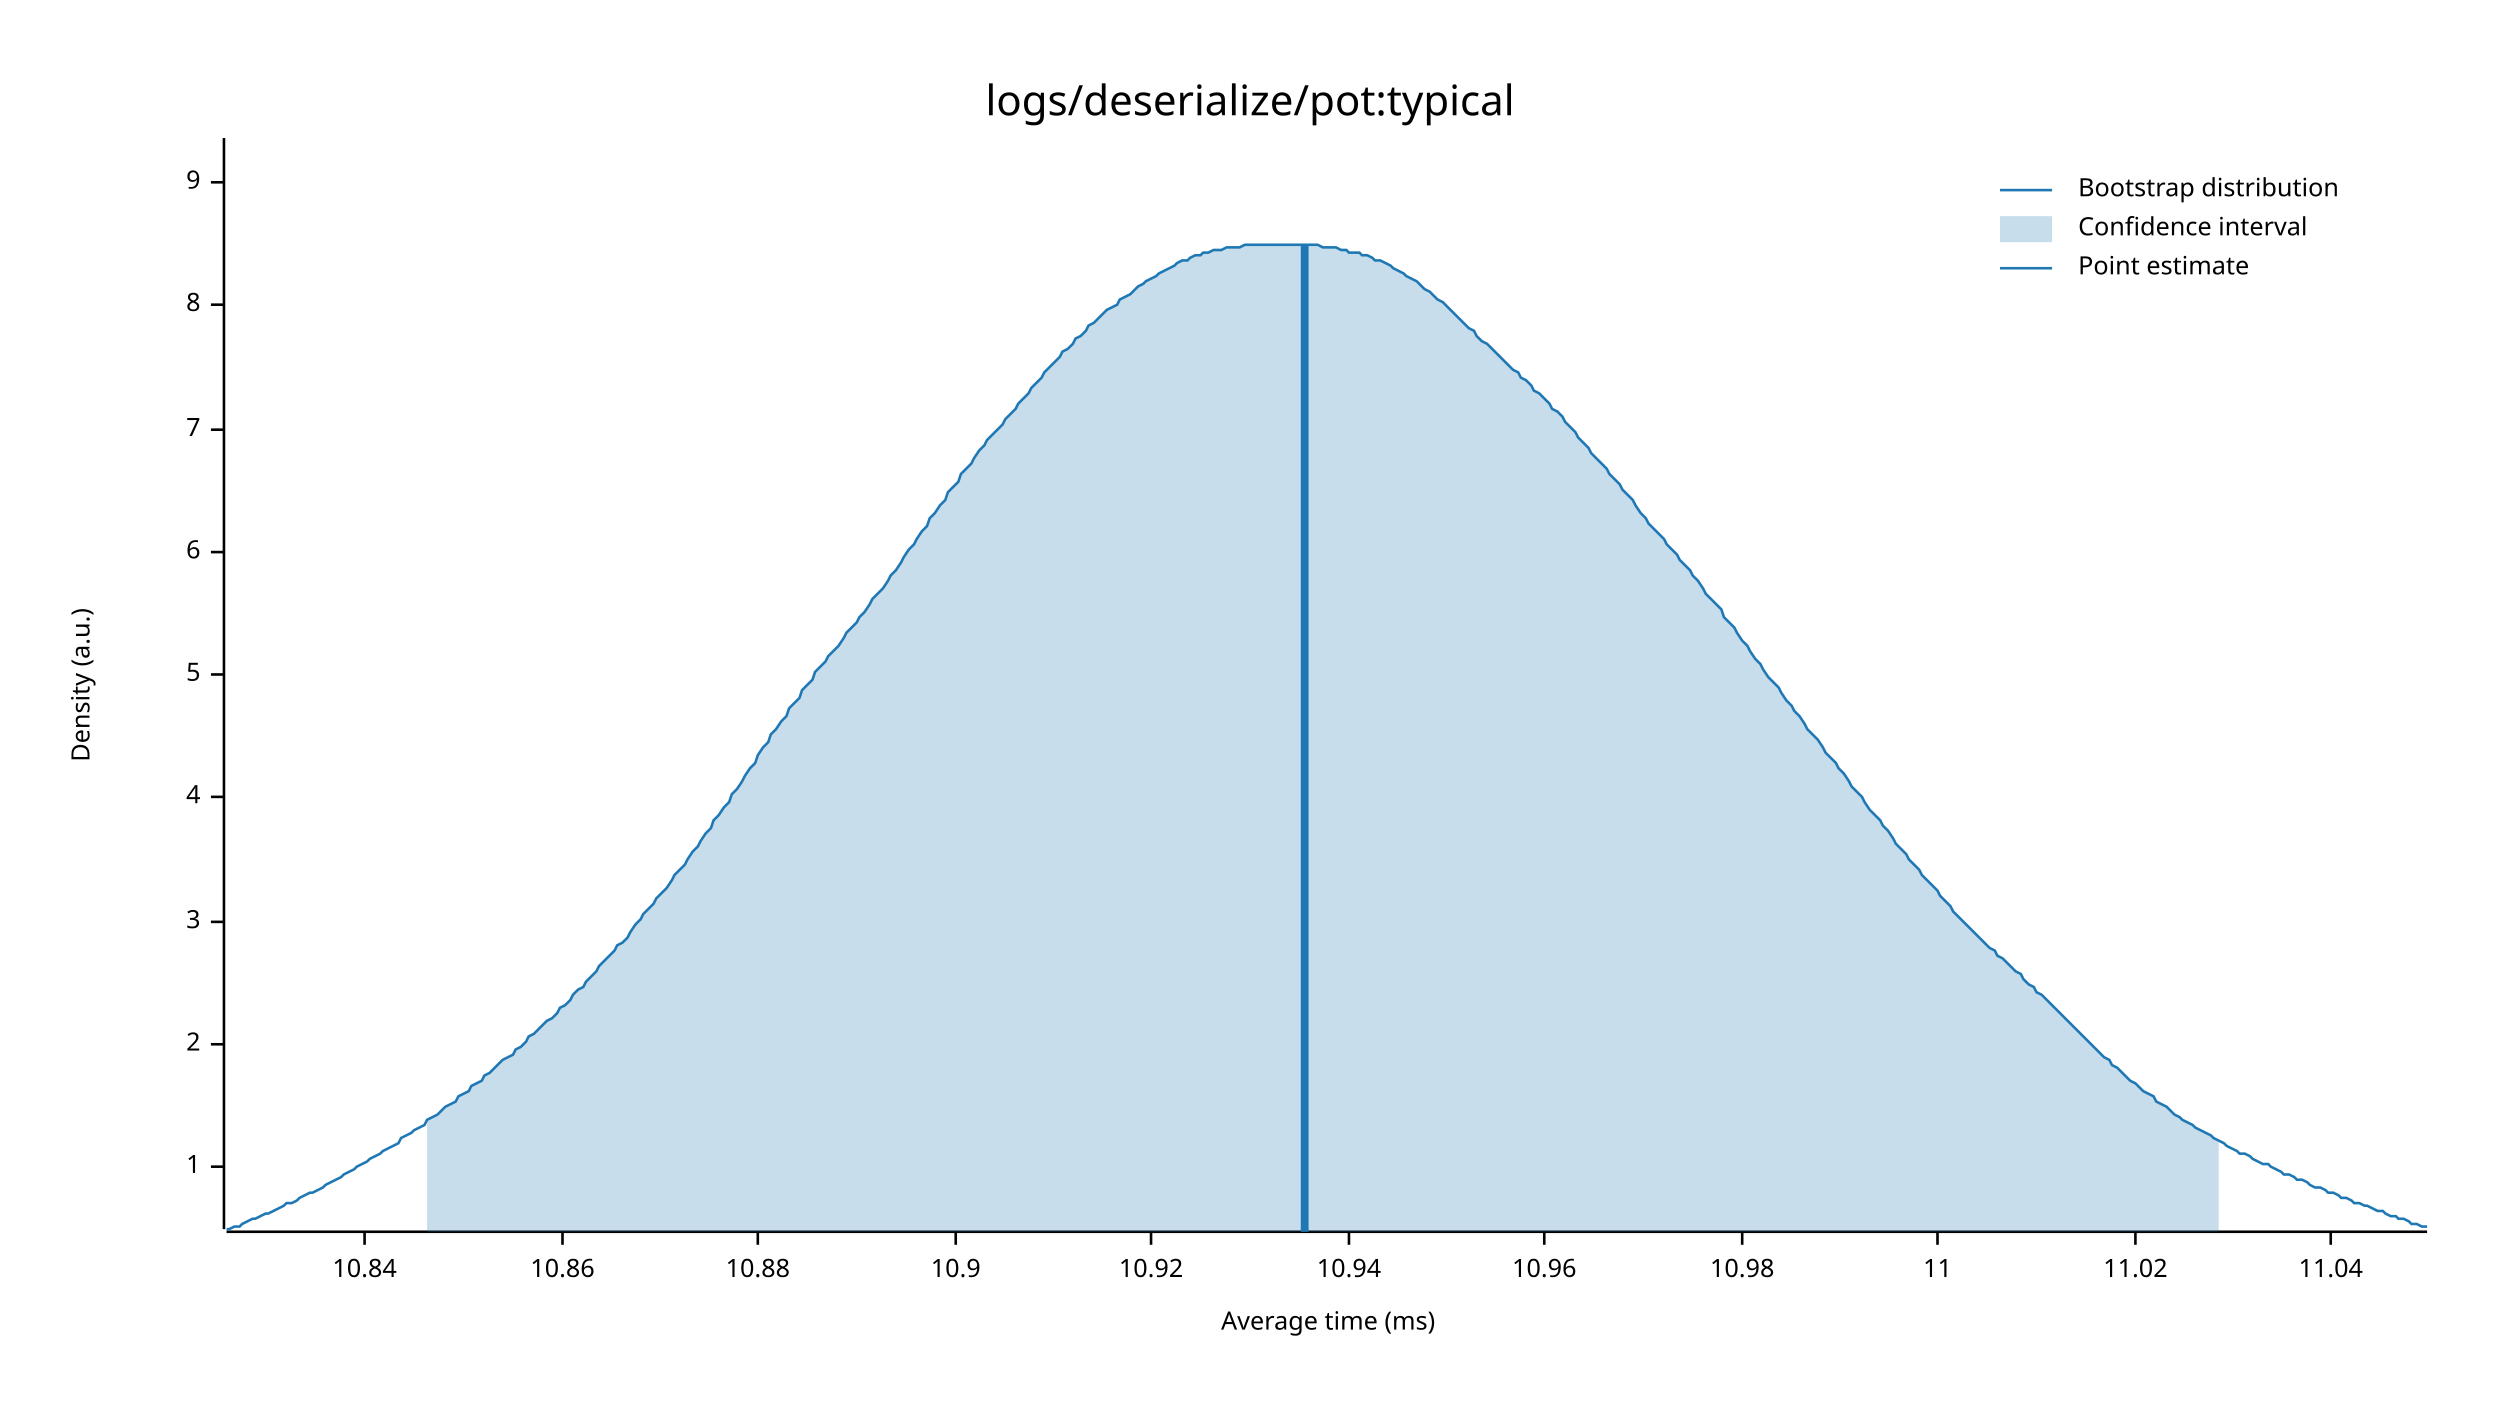
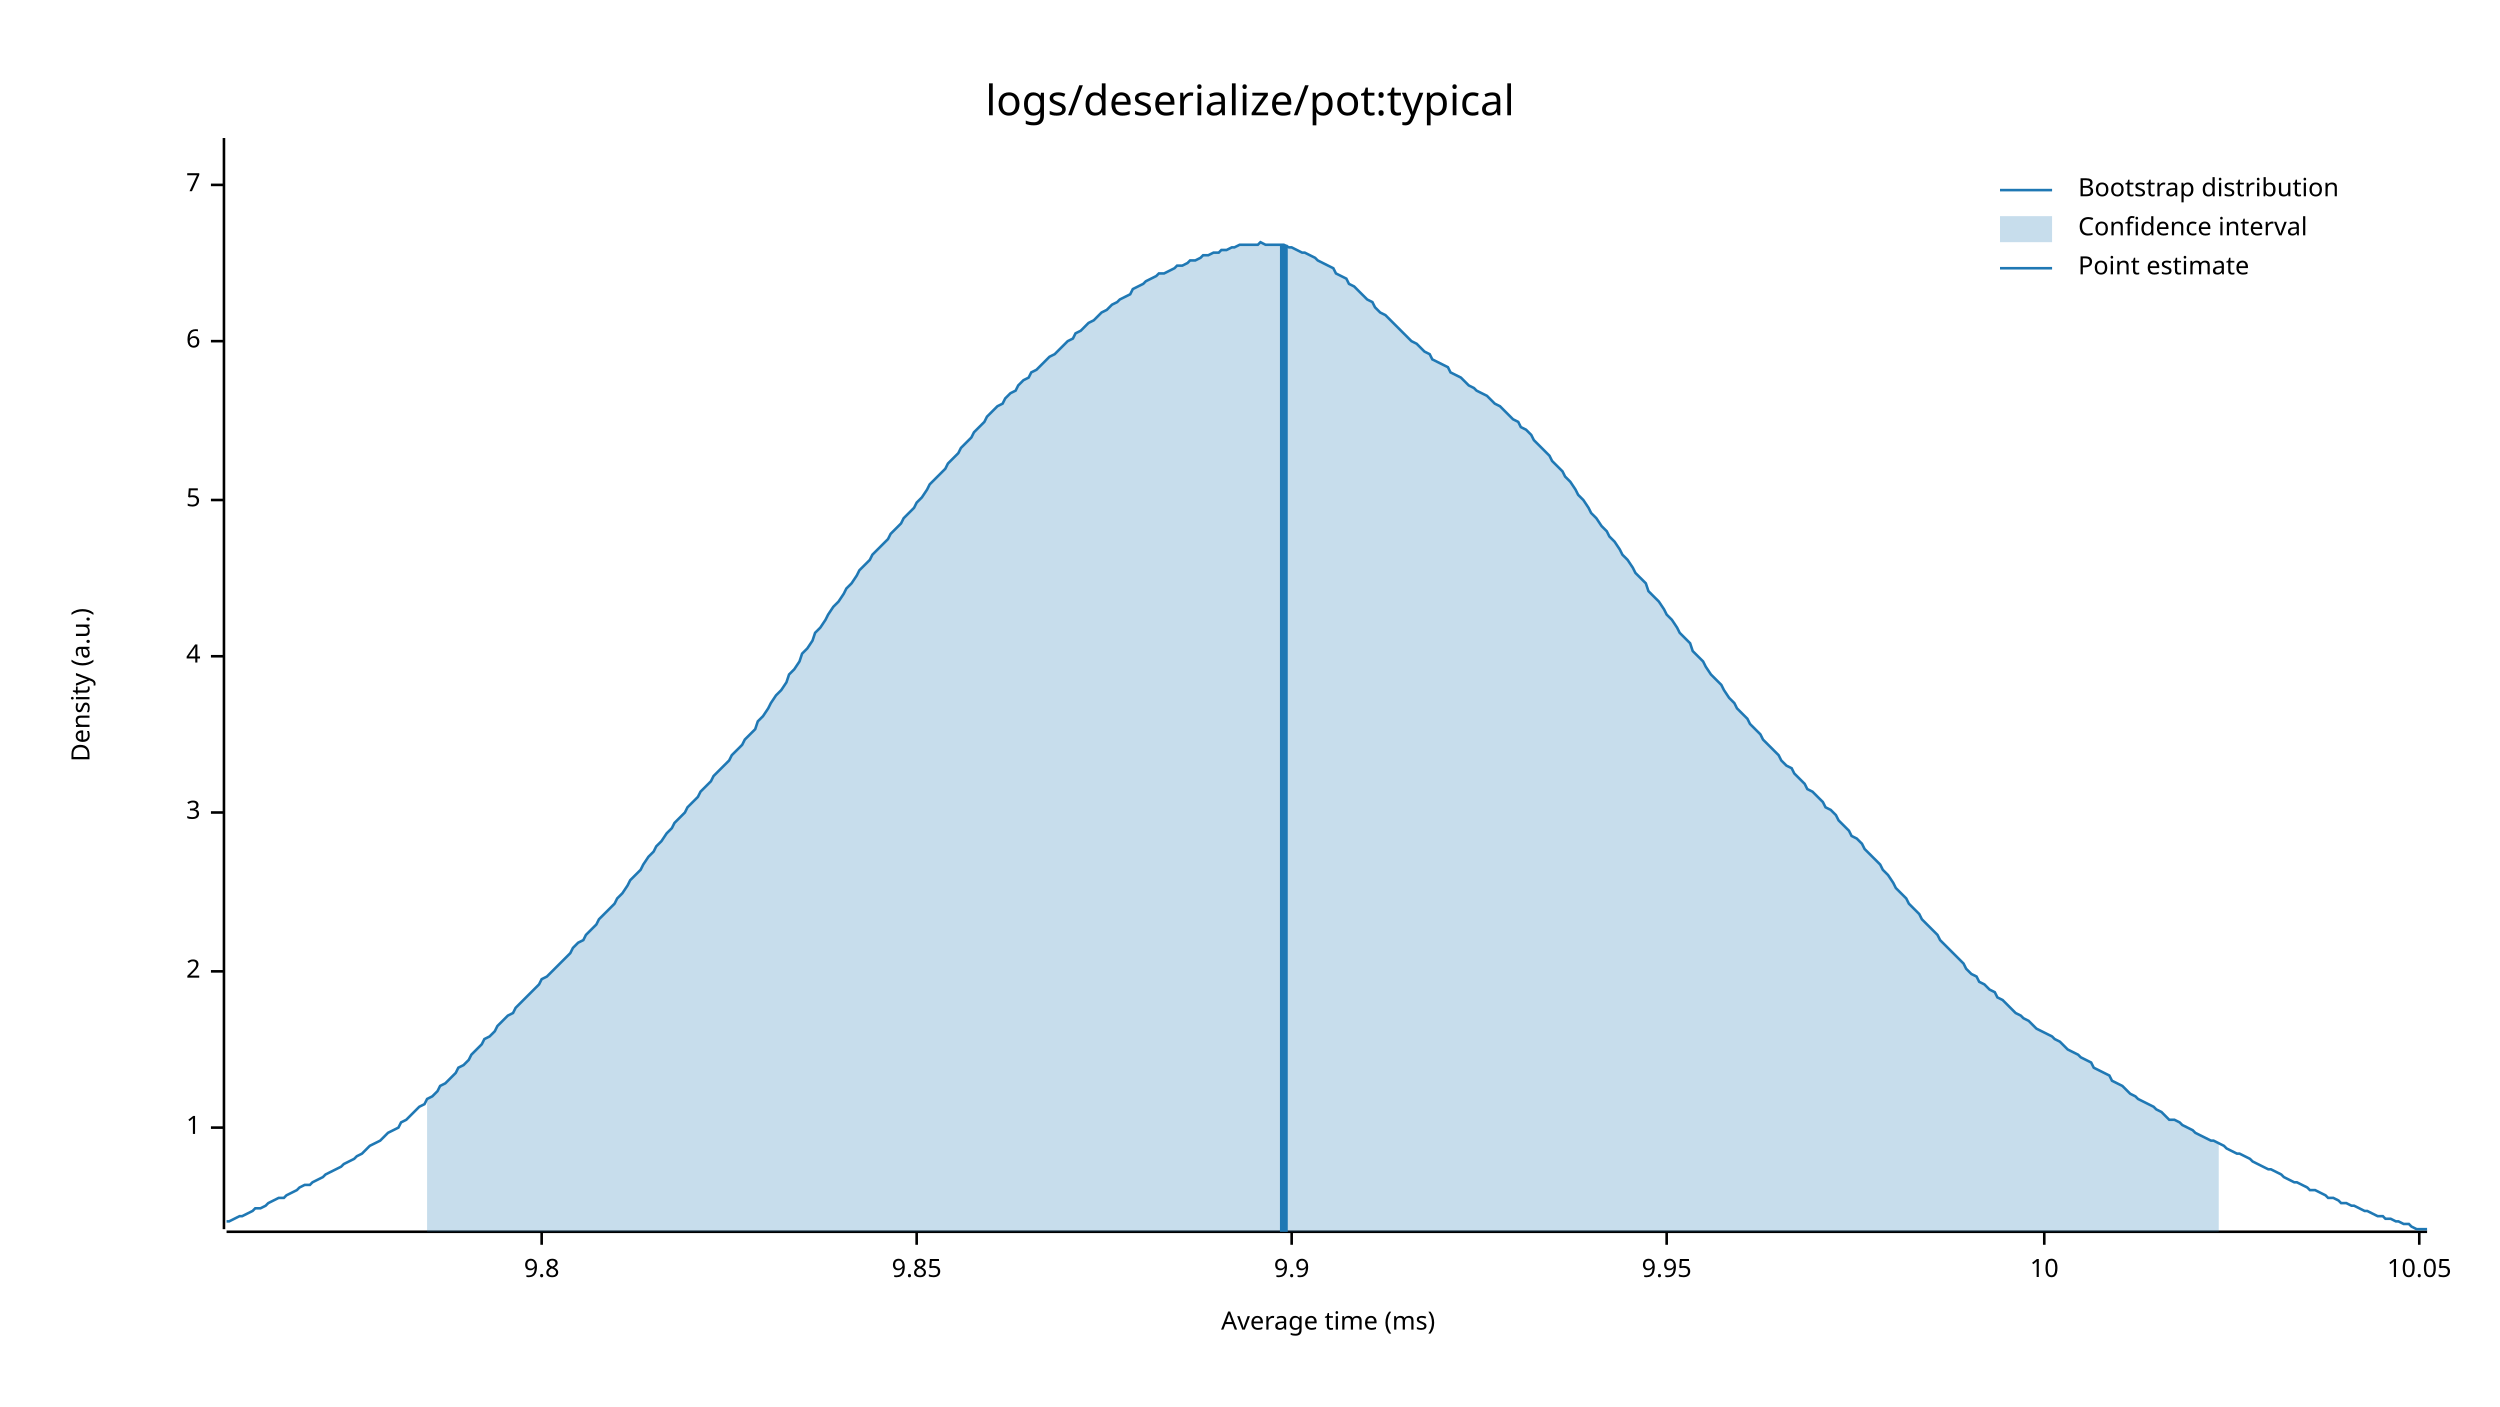
<svg xmlns="http://www.w3.org/2000/svg" style="background-color:#EEE;" width="960" height="540" viewBox="0 0 960 540">
  <text x="480" y="32" dy="0.76em" text-anchor="middle" font-family="sans-serif" font-size="16.129" opacity="1" fill="#000000">
logs/deserialize/pot:typical
</text>
  <text x="27" y="263" dy="0.76em" text-anchor="middle" font-family="sans-serif" font-size="9.677" opacity="1" fill="#000000" transform="rotate(270, 27, 263)">
Density (a.u.)
</text>
  <text x="510" y="513" dy="-0.5ex" text-anchor="middle" font-family="sans-serif" font-size="9.677" opacity="1" fill="#000000">
Average time (ms)
</text>
  <polyline fill="none" opacity="1" stroke="#000000" stroke-width="1" points="86,53 86,472 " />
-   <text x="77" y="448" dy="0.5ex" text-anchor="end" font-family="sans-serif" font-size="9.677" opacity="1" fill="#000000">
+   <text x="77" y="433" dy="0.5ex" text-anchor="end" font-family="sans-serif" font-size="9.677" opacity="1" fill="#000000">
1
</text>
-   <polyline fill="none" opacity="1" stroke="#000000" stroke-width="1" points="81,448 86,448 " />
-   <text x="77" y="401" dy="0.5ex" text-anchor="end" font-family="sans-serif" font-size="9.677" opacity="1" fill="#000000">
+   <polyline fill="none" opacity="1" stroke="#000000" stroke-width="1" points="81,433 86,433 " />
+   <text x="77" y="373" dy="0.5ex" text-anchor="end" font-family="sans-serif" font-size="9.677" opacity="1" fill="#000000">
2
</text>
-   <polyline fill="none" opacity="1" stroke="#000000" stroke-width="1" points="81,401 86,401 " />
-   <text x="77" y="354" dy="0.5ex" text-anchor="end" font-family="sans-serif" font-size="9.677" opacity="1" fill="#000000">
+   <polyline fill="none" opacity="1" stroke="#000000" stroke-width="1" points="81,373 86,373 " />
+   <text x="77" y="312" dy="0.5ex" text-anchor="end" font-family="sans-serif" font-size="9.677" opacity="1" fill="#000000">
3
</text>
-   <polyline fill="none" opacity="1" stroke="#000000" stroke-width="1" points="81,354 86,354 " />
-   <text x="77" y="306" dy="0.5ex" text-anchor="end" font-family="sans-serif" font-size="9.677" opacity="1" fill="#000000">
+   <polyline fill="none" opacity="1" stroke="#000000" stroke-width="1" points="81,312 86,312 " />
+   <text x="77" y="252" dy="0.5ex" text-anchor="end" font-family="sans-serif" font-size="9.677" opacity="1" fill="#000000">
4
</text>
-   <polyline fill="none" opacity="1" stroke="#000000" stroke-width="1" points="81,306 86,306 " />
-   <text x="77" y="259" dy="0.5ex" text-anchor="end" font-family="sans-serif" font-size="9.677" opacity="1" fill="#000000">
+   <polyline fill="none" opacity="1" stroke="#000000" stroke-width="1" points="81,252 86,252 " />
+   <text x="77" y="192" dy="0.5ex" text-anchor="end" font-family="sans-serif" font-size="9.677" opacity="1" fill="#000000">
5
</text>
-   <polyline fill="none" opacity="1" stroke="#000000" stroke-width="1" points="81,259 86,259 " />
-   <text x="77" y="212" dy="0.5ex" text-anchor="end" font-family="sans-serif" font-size="9.677" opacity="1" fill="#000000">
+   <polyline fill="none" opacity="1" stroke="#000000" stroke-width="1" points="81,192 86,192 " />
+   <text x="77" y="131" dy="0.5ex" text-anchor="end" font-family="sans-serif" font-size="9.677" opacity="1" fill="#000000">
6
</text>
-   <polyline fill="none" opacity="1" stroke="#000000" stroke-width="1" points="81,212 86,212 " />
-   <text x="77" y="165" dy="0.5ex" text-anchor="end" font-family="sans-serif" font-size="9.677" opacity="1" fill="#000000">
+   <polyline fill="none" opacity="1" stroke="#000000" stroke-width="1" points="81,131 86,131 " />
+   <text x="77" y="71" dy="0.5ex" text-anchor="end" font-family="sans-serif" font-size="9.677" opacity="1" fill="#000000">
7
</text>
-   <polyline fill="none" opacity="1" stroke="#000000" stroke-width="1" points="81,165 86,165 " />
-   <text x="77" y="117" dy="0.5ex" text-anchor="end" font-family="sans-serif" font-size="9.677" opacity="1" fill="#000000">
- 8
+   <polyline fill="none" opacity="1" stroke="#000000" stroke-width="1" points="81,71 86,71 " />
+   <polyline fill="none" opacity="1" stroke="#000000" stroke-width="1" points="87,473 932,473 " />
+   <text x="208" y="483" dy="0.76em" text-anchor="middle" font-family="sans-serif" font-size="9.677" opacity="1" fill="#000000">
+ 9.8
</text>
-   <polyline fill="none" opacity="1" stroke="#000000" stroke-width="1" points="81,117 86,117 " />
-   <text x="77" y="70" dy="0.5ex" text-anchor="end" font-family="sans-serif" font-size="9.677" opacity="1" fill="#000000">
- 9
+   <polyline fill="none" opacity="1" stroke="#000000" stroke-width="1" points="208,473 208,478 " />
+   <text x="352" y="483" dy="0.76em" text-anchor="middle" font-family="sans-serif" font-size="9.677" opacity="1" fill="#000000">
+ 9.85
</text>
-   <polyline fill="none" opacity="1" stroke="#000000" stroke-width="1" points="81,70 86,70 " />
-   <polyline fill="none" opacity="1" stroke="#000000" stroke-width="1" points="87,473 932,473 " />
-   <text x="140" y="483" dy="0.76em" text-anchor="middle" font-family="sans-serif" font-size="9.677" opacity="1" fill="#000000">
- 10.84
+   <polyline fill="none" opacity="1" stroke="#000000" stroke-width="1" points="352,473 352,478 " />
+   <text x="496" y="483" dy="0.76em" text-anchor="middle" font-family="sans-serif" font-size="9.677" opacity="1" fill="#000000">
+ 9.9
</text>
-   <polyline fill="none" opacity="1" stroke="#000000" stroke-width="1" points="140,473 140,478 " />
-   <text x="216" y="483" dy="0.76em" text-anchor="middle" font-family="sans-serif" font-size="9.677" opacity="1" fill="#000000">
- 10.86
+   <polyline fill="none" opacity="1" stroke="#000000" stroke-width="1" points="496,473 496,478 " />
+   <text x="640" y="483" dy="0.76em" text-anchor="middle" font-family="sans-serif" font-size="9.677" opacity="1" fill="#000000">
+ 9.95
</text>
-   <polyline fill="none" opacity="1" stroke="#000000" stroke-width="1" points="216,473 216,478 " />
-   <text x="291" y="483" dy="0.76em" text-anchor="middle" font-family="sans-serif" font-size="9.677" opacity="1" fill="#000000">
- 10.88
+   <polyline fill="none" opacity="1" stroke="#000000" stroke-width="1" points="640,473 640,478 " />
+   <text x="785" y="483" dy="0.76em" text-anchor="middle" font-family="sans-serif" font-size="9.677" opacity="1" fill="#000000">
+ 10
</text>
-   <polyline fill="none" opacity="1" stroke="#000000" stroke-width="1" points="291,473 291,478 " />
-   <text x="367" y="483" dy="0.76em" text-anchor="middle" font-family="sans-serif" font-size="9.677" opacity="1" fill="#000000">
- 10.9
+   <polyline fill="none" opacity="1" stroke="#000000" stroke-width="1" points="785,473 785,478 " />
+   <text x="929" y="483" dy="0.76em" text-anchor="middle" font-family="sans-serif" font-size="9.677" opacity="1" fill="#000000">
+ 10.05
</text>
-   <polyline fill="none" opacity="1" stroke="#000000" stroke-width="1" points="367,473 367,478 " />
-   <text x="442" y="483" dy="0.76em" text-anchor="middle" font-family="sans-serif" font-size="9.677" opacity="1" fill="#000000">
- 10.92
- </text>
-   <polyline fill="none" opacity="1" stroke="#000000" stroke-width="1" points="442,473 442,478 " />
-   <text x="518" y="483" dy="0.76em" text-anchor="middle" font-family="sans-serif" font-size="9.677" opacity="1" fill="#000000">
- 10.94
- </text>
-   <polyline fill="none" opacity="1" stroke="#000000" stroke-width="1" points="518,473 518,478 " />
-   <text x="593" y="483" dy="0.76em" text-anchor="middle" font-family="sans-serif" font-size="9.677" opacity="1" fill="#000000">
- 10.96
- </text>
-   <polyline fill="none" opacity="1" stroke="#000000" stroke-width="1" points="593,473 593,478 " />
-   <text x="669" y="483" dy="0.76em" text-anchor="middle" font-family="sans-serif" font-size="9.677" opacity="1" fill="#000000">
- 10.98
- </text>
-   <polyline fill="none" opacity="1" stroke="#000000" stroke-width="1" points="669,473 669,478 " />
-   <text x="744" y="483" dy="0.76em" text-anchor="middle" font-family="sans-serif" font-size="9.677" opacity="1" fill="#000000">
- 11
- </text>
-   <polyline fill="none" opacity="1" stroke="#000000" stroke-width="1" points="744,473 744,478 " />
-   <text x="820" y="483" dy="0.76em" text-anchor="middle" font-family="sans-serif" font-size="9.677" opacity="1" fill="#000000">
- 11.02
- </text>
-   <polyline fill="none" opacity="1" stroke="#000000" stroke-width="1" points="820,473 820,478 " />
-   <text x="895" y="483" dy="0.76em" text-anchor="middle" font-family="sans-serif" font-size="9.677" opacity="1" fill="#000000">
- 11.04
- </text>
-   <polyline fill="none" opacity="1" stroke="#000000" stroke-width="1" points="895,473 895,478 " />
-   <polyline fill="none" opacity="1" stroke="#1F78B4" stroke-width="1" points="87,472 88,472 90,471 92,471 93,470 95,469 97,468 98,468 100,467 102,466 103,466 105,465 107,464 109,463 110,462 112,462 114,461 115,460 117,459 119,458 120,458 122,457 124,456 125,455 127,454 129,453 131,452 132,451 134,450 136,449 137,448 139,447 141,446 142,445 144,444 146,443 147,442 149,441 151,440 153,439 154,437 156,436 158,435 159,434 161,433 163,432 164,430 166,429 168,428 169,427 171,425 173,424 175,423 176,421 178,420 180,419 181,417 183,416 185,415 186,413 188,412 190,410 191,409 193,407 195,406 197,405 198,403 200,402 202,400 203,398 205,397 207,395 208,394 210,392 212,391 214,389 215,387 217,386 219,384 220,382 222,380 224,379 225,377 227,375 229,373 230,371 232,369 234,367 236,365 237,363 239,362 241,360 242,358 244,355 246,353 247,351 249,349 251,347 252,345 254,343 256,341 258,338 259,336 261,334 263,332 264,330 266,327 268,325 269,323 271,320 273,318 274,315 276,313 278,310 280,308 281,305 283,303 285,300 286,298 288,295 290,293 291,290 293,287 295,285 296,282 298,280 300,277 302,275 303,272 305,270 307,268 308,265 310,263 312,261 313,258 315,256 317,254 318,252 320,250 322,248 324,245 325,243 327,241 329,239 330,237 332,235 334,232 335,230 337,228 339,226 341,223 342,221 344,219 346,216 347,214 349,211 351,209 352,207 354,204 356,202 357,199 359,197 361,194 363,192 364,189 366,187 368,185 369,182 371,180 373,178 374,176 376,173 378,171 379,169 381,167 383,165 385,163 386,161 388,159 390,157 391,155 393,153 395,151 396,149 398,147 400,145 401,143 403,141 405,139 407,137 408,135 410,134 412,132 413,130 415,129 417,127 418,125 420,124 422,122 423,121 425,119 427,118 429,117 430,115 432,114 434,113 435,112 437,110 439,109 440,108 442,107 444,106 445,105 447,104 449,103 451,102 452,101 454,100 456,100 457,99 459,98 461,98 462,97 464,97 466,96 468,96 469,96 471,95 473,95 474,95 476,95 478,94 479,94 481,94 483,94 484,94 486,94 488,94 490,94 491,94 493,94 495,94 496,94 498,94 500,94 501,94 503,94 505,94 506,94 508,95 510,95 512,95 513,95 515,96 517,96 518,97 520,97 522,97 523,98 525,98 527,99 528,100 530,100 532,101 534,102 535,103 537,104 539,105 540,106 542,107 544,108 545,109 547,111 549,112 550,113 552,115 554,116 556,118 557,119 559,121 561,123 562,124 564,126 566,127 567,129 569,131 571,132 573,134 574,135 576,137 578,139 579,140 581,142 583,143 584,145 586,146 588,148 589,150 591,151 593,153 595,155 596,157 598,158 600,160 601,162 603,164 605,166 606,168 608,170 610,172 611,174 613,176 615,178 617,180 618,182 620,184 622,186 623,188 625,190 627,192 628,194 630,197 632,199 633,201 635,203 637,205 639,207 640,209 642,211 644,213 645,215 647,217 649,219 650,221 652,223 654,226 655,228 657,230 659,232 661,234 662,237 664,239 666,241 667,243 669,246 671,248 672,250 674,253 676,255 677,257 679,260 681,262 683,264 684,266 686,269 688,271 689,273 691,275 693,278 694,280 696,282 698,284 700,287 701,289 703,291 705,293 706,295 708,297 710,300 711,302 713,304 715,306 716,308 718,311 720,313 722,315 723,317 725,319 727,322 728,324 730,326 732,328 733,330 735,332 737,334 738,336 740,338 742,340 744,342 745,344 747,346 749,348 750,350 752,352 754,354 755,355 757,357 759,359 760,360 762,362 764,364 766,365 767,367 769,368 771,370 772,371 774,373 776,374 777,376 779,378 781,379 782,381 784,382 786,384 788,386 789,387 791,389 793,391 794,392 796,394 798,396 799,397 801,399 803,401 804,402 806,404 808,406 810,407 811,409 813,410 815,412 816,413 818,415 820,416 821,417 823,419 825,420 827,421 828,423 830,424 832,425 833,426 835,428 837,429 838,430 840,431 842,432 843,433 845,434 847,435 849,436 850,437 852,438 854,439 855,440 857,441 859,442 860,443 862,443 864,444 865,445 867,446 869,447 871,447 872,448 874,449 876,450 877,451 879,451 881,452 882,453 884,453 886,454 887,455 889,456 891,456 893,457 894,458 896,458 898,459 899,460 901,460 903,461 904,462 906,462 908,463 909,463 911,464 913,465 915,465 916,466 918,467 920,467 921,468 923,468 925,469 926,470 928,470 930,471 932,471 " />
-   <polygon opacity="0.25" fill="#1F78B4" points="164,430 166,429 168,428 169,427 171,425 173,424 175,423 176,421 178,420 180,419 181,417 183,416 185,415 186,413 188,412 190,410 191,409 193,407 195,406 197,405 198,403 200,402 202,400 203,398 205,397 207,395 208,394 210,392 212,391 214,389 215,387 217,386 219,384 220,382 222,380 224,379 225,377 227,375 229,373 230,371 232,369 234,367 236,365 237,363 239,362 241,360 242,358 244,355 246,353 247,351 249,349 251,347 252,345 254,343 256,341 258,338 259,336 261,334 263,332 264,330 266,327 268,325 269,323 271,320 273,318 274,315 276,313 278,310 280,308 281,305 283,303 285,300 286,298 288,295 290,293 291,290 293,287 295,285 296,282 298,280 300,277 302,275 303,272 305,270 307,268 308,265 310,263 312,261 313,258 315,256 317,254 318,252 320,250 322,248 324,245 325,243 327,241 329,239 330,237 332,235 334,232 335,230 337,228 339,226 341,223 342,221 344,219 346,216 347,214 349,211 351,209 352,207 354,204 356,202 357,199 359,197 361,194 363,192 364,189 366,187 368,185 369,182 371,180 373,178 374,176 376,173 378,171 379,169 381,167 383,165 385,163 386,161 388,159 390,157 391,155 393,153 395,151 396,149 398,147 400,145 401,143 403,141 405,139 407,137 408,135 410,134 412,132 413,130 415,129 417,127 418,125 420,124 422,122 423,121 425,119 427,118 429,117 430,115 432,114 434,113 435,112 437,110 439,109 440,108 442,107 444,106 445,105 447,104 449,103 451,102 452,101 454,100 456,100 457,99 459,98 461,98 462,97 464,97 466,96 468,96 469,96 471,95 473,95 474,95 476,95 478,94 479,94 481,94 483,94 484,94 486,94 488,94 490,94 491,94 493,94 495,94 496,94 498,94 500,94 501,94 503,94 505,94 506,94 508,95 510,95 512,95 513,95 515,96 517,96 518,97 520,97 522,97 523,98 525,98 527,99 528,100 530,100 532,101 534,102 535,103 537,104 539,105 540,106 542,107 544,108 545,109 547,111 549,112 550,113 552,115 554,116 556,118 557,119 559,121 561,123 562,124 564,126 566,127 567,129 569,131 571,132 573,134 574,135 576,137 578,139 579,140 581,142 583,143 584,145 586,146 588,148 589,150 591,151 593,153 595,155 596,157 598,158 600,160 601,162 603,164 605,166 606,168 608,170 610,172 611,174 613,176 615,178 617,180 618,182 620,184 622,186 623,188 625,190 627,192 628,194 630,197 632,199 633,201 635,203 637,205 639,207 640,209 642,211 644,213 645,215 647,217 649,219 650,221 652,223 654,226 655,228 657,230 659,232 661,234 662,237 664,239 666,241 667,243 669,246 671,248 672,250 674,253 676,255 677,257 679,260 681,262 683,264 684,266 686,269 688,271 689,273 691,275 693,278 694,280 696,282 698,284 700,287 701,289 703,291 705,293 706,295 708,297 710,300 711,302 713,304 715,306 716,308 718,311 720,313 722,315 723,317 725,319 727,322 728,324 730,326 732,328 733,330 735,332 737,334 738,336 740,338 742,340 744,342 745,344 747,346 749,348 750,350 752,352 754,354 755,355 757,357 759,359 760,360 762,362 764,364 766,365 767,367 769,368 771,370 772,371 774,373 776,374 777,376 779,378 781,379 782,381 784,382 786,384 788,386 789,387 791,389 793,391 794,392 796,394 798,396 799,397 801,399 803,401 804,402 806,404 808,406 810,407 811,409 813,410 815,412 816,413 818,415 820,416 821,417 823,419 825,420 827,421 828,423 830,424 832,425 833,426 835,428 837,429 838,430 840,431 842,432 843,433 845,434 847,435 849,436 850,437 852,438 852,473 164,473 " />
-   <polyline fill="none" opacity="1" stroke="#1F78B4" stroke-width="3" points="501,473 501,94 " />
+   <polyline fill="none" opacity="1" stroke="#000000" stroke-width="1" points="929,473 929,478 " />
+   <polyline fill="none" opacity="1" stroke="#1F78B4" stroke-width="1" points="87,469 88,469 90,468 92,467 93,467 95,466 97,465 98,464 100,464 102,463 103,462 105,461 107,460 109,460 110,459 112,458 114,457 115,456 117,455 119,455 120,454 122,453 124,452 125,451 127,450 129,449 131,448 132,447 134,446 136,445 137,444 139,443 141,441 142,440 144,439 146,438 147,437 149,435 151,434 153,433 154,431 156,430 158,428 159,427 161,425 163,424 164,422 166,421 168,419 169,417 171,416 173,414 175,412 176,410 178,409 180,407 181,405 183,403 185,401 186,399 188,398 190,396 191,394 193,392 195,390 197,389 198,387 200,385 202,383 203,382 205,380 207,378 208,376 210,375 212,373 214,371 215,370 217,368 219,366 220,364 222,362 224,361 225,359 227,357 229,355 230,353 232,351 234,349 236,347 237,345 239,343 241,340 242,338 244,336 246,334 247,332 249,329 251,327 252,325 254,323 256,320 258,318 259,316 261,314 263,312 264,310 266,308 268,306 269,304 271,302 273,300 274,298 276,296 278,294 280,292 281,290 283,288 285,286 286,284 288,282 290,280 291,277 293,275 295,272 296,270 298,267 300,265 302,262 303,259 305,257 307,254 308,251 310,249 312,246 313,243 315,241 317,238 318,236 320,233 322,231 324,228 325,226 327,224 329,221 330,219 332,217 334,215 335,213 337,211 339,209 341,207 342,205 344,203 346,201 347,199 349,197 351,195 352,193 354,191 356,188 357,186 359,184 361,182 363,180 364,178 366,176 368,174 369,172 371,170 373,168 374,166 376,164 378,162 379,160 381,158 383,156 385,155 386,153 388,151 390,150 391,148 393,146 395,145 396,143 398,142 400,140 401,139 403,137 405,136 407,134 408,133 410,131 412,130 413,128 415,127 417,125 418,124 420,123 422,121 423,120 425,119 427,117 429,116 430,115 432,114 434,113 435,111 437,110 439,109 440,108 442,107 444,106 445,105 447,105 449,104 451,103 452,102 454,102 456,101 457,100 459,100 461,99 462,98 464,98 466,97 468,97 469,96 471,96 473,95 474,95 476,94 478,94 479,94 481,94 483,94 484,93 486,94 488,94 490,94 491,94 493,94 495,95 496,95 498,96 500,97 501,97 503,98 505,99 506,100 508,101 510,102 512,103 513,105 515,106 517,107 518,109 520,110 522,112 523,113 525,115 527,116 528,118 530,120 532,121 534,123 535,124 537,126 539,128 540,129 542,131 544,132 545,133 547,135 549,136 550,138 552,139 554,140 556,141 557,143 559,144 561,145 562,146 564,148 566,149 567,150 569,151 571,152 573,154 574,155 576,156 578,158 579,159 581,161 583,162 584,164 586,165 588,167 589,169 591,171 593,173 595,175 596,177 598,179 600,181 601,183 603,185 605,188 606,190 608,192 610,195 611,197 613,199 615,202 617,204 618,206 620,208 622,211 623,213 625,215 627,218 628,220 630,222 632,224 633,227 635,229 637,231 639,234 640,236 642,238 644,241 645,243 647,245 649,247 650,250 652,252 654,254 655,256 657,259 659,261 661,263 662,265 664,268 666,270 667,272 669,274 671,276 672,278 674,280 676,282 677,284 679,286 681,288 683,290 684,292 686,294 688,295 689,297 691,299 693,301 694,303 696,304 698,306 700,308 701,310 703,311 705,313 706,315 708,317 710,319 711,321 713,322 715,324 716,326 718,328 720,330 722,332 723,334 725,336 727,339 728,341 730,343 732,345 733,347 735,349 737,351 738,353 740,355 742,357 744,359 745,361 747,363 749,365 750,366 752,368 754,370 755,372 757,374 759,375 760,377 762,378 764,380 766,381 767,383 769,384 771,386 772,387 774,389 776,390 777,391 779,392 781,394 782,395 784,396 786,397 788,398 789,399 791,400 793,402 794,403 796,404 798,405 799,406 801,407 803,408 804,410 806,411 808,412 810,413 811,415 813,416 815,417 816,418 818,420 820,421 821,422 823,423 825,424 827,425 828,426 830,427 832,429 833,430 835,430 837,431 838,432 840,433 842,434 843,435 845,436 847,437 849,438 850,438 852,439 854,440 855,441 857,442 859,443 860,443 862,444 864,445 865,446 867,447 869,448 871,449 872,449 874,450 876,451 877,452 879,453 881,454 882,454 884,455 886,456 887,457 889,457 891,458 893,459 894,460 896,460 898,461 899,462 901,462 903,463 904,463 906,464 908,465 909,465 911,466 913,467 915,467 916,468 918,468 920,469 921,469 923,470 925,470 926,471 928,472 930,472 932,472 " />
+   <polygon opacity="0.25" fill="#1F78B4" points="164,422 166,421 168,419 169,417 171,416 173,414 175,412 176,410 178,409 180,407 181,405 183,403 185,401 186,399 188,398 190,396 191,394 193,392 195,390 197,389 198,387 200,385 202,383 203,382 205,380 207,378 208,376 210,375 212,373 214,371 215,370 217,368 219,366 220,364 222,362 224,361 225,359 227,357 229,355 230,353 232,351 234,349 236,347 237,345 239,343 241,340 242,338 244,336 246,334 247,332 249,329 251,327 252,325 254,323 256,320 258,318 259,316 261,314 263,312 264,310 266,308 268,306 269,304 271,302 273,300 274,298 276,296 278,294 280,292 281,290 283,288 285,286 286,284 288,282 290,280 291,277 293,275 295,272 296,270 298,267 300,265 302,262 303,259 305,257 307,254 308,251 310,249 312,246 313,243 315,241 317,238 318,236 320,233 322,231 324,228 325,226 327,224 329,221 330,219 332,217 334,215 335,213 337,211 339,209 341,207 342,205 344,203 346,201 347,199 349,197 351,195 352,193 354,191 356,188 357,186 359,184 361,182 363,180 364,178 366,176 368,174 369,172 371,170 373,168 374,166 376,164 378,162 379,160 381,158 383,156 385,155 386,153 388,151 390,150 391,148 393,146 395,145 396,143 398,142 400,140 401,139 403,137 405,136 407,134 408,133 410,131 412,130 413,128 415,127 417,125 418,124 420,123 422,121 423,120 425,119 427,117 429,116 430,115 432,114 434,113 435,111 437,110 439,109 440,108 442,107 444,106 445,105 447,105 449,104 451,103 452,102 454,102 456,101 457,100 459,100 461,99 462,98 464,98 466,97 468,97 469,96 471,96 473,95 474,95 476,94 478,94 479,94 481,94 483,94 484,93 486,94 488,94 490,94 491,94 493,94 495,95 496,95 498,96 500,97 501,97 503,98 505,99 506,100 508,101 510,102 512,103 513,105 515,106 517,107 518,109 520,110 522,112 523,113 525,115 527,116 528,118 530,120 532,121 534,123 535,124 537,126 539,128 540,129 542,131 544,132 545,133 547,135 549,136 550,138 552,139 554,140 556,141 557,143 559,144 561,145 562,146 564,148 566,149 567,150 569,151 571,152 573,154 574,155 576,156 578,158 579,159 581,161 583,162 584,164 586,165 588,167 589,169 591,171 593,173 595,175 596,177 598,179 600,181 601,183 603,185 605,188 606,190 608,192 610,195 611,197 613,199 615,202 617,204 618,206 620,208 622,211 623,213 625,215 627,218 628,220 630,222 632,224 633,227 635,229 637,231 639,234 640,236 642,238 644,241 645,243 647,245 649,247 650,250 652,252 654,254 655,256 657,259 659,261 661,263 662,265 664,268 666,270 667,272 669,274 671,276 672,278 674,280 676,282 677,284 679,286 681,288 683,290 684,292 686,294 688,295 689,297 691,299 693,301 694,303 696,304 698,306 700,308 701,310 703,311 705,313 706,315 708,317 710,319 711,321 713,322 715,324 716,326 718,328 720,330 722,332 723,334 725,336 727,339 728,341 730,343 732,345 733,347 735,349 737,351 738,353 740,355 742,357 744,359 745,361 747,363 749,365 750,366 752,368 754,370 755,372 757,374 759,375 760,377 762,378 764,380 766,381 767,383 769,384 771,386 772,387 774,389 776,390 777,391 779,392 781,394 782,395 784,396 786,397 788,398 789,399 791,400 793,402 794,403 796,404 798,405 799,406 801,407 803,408 804,410 806,411 808,412 810,413 811,415 813,416 815,417 816,418 818,420 820,421 821,422 823,423 825,424 827,425 828,426 830,427 832,429 833,430 835,430 837,431 838,432 840,433 842,434 843,435 845,436 847,437 849,438 850,438 852,439 852,473 164,473 " />
+   <polyline fill="none" opacity="1" stroke="#1F78B4" stroke-width="3" points="493,473 493,94 " />
  <text x="798" y="68" dy="0.76em" text-anchor="start" font-family="sans-serif" font-size="9.677" opacity="1" fill="#000000">
Bootstrap distribution
</text>
  <text x="798" y="83" dy="0.76em" text-anchor="start" font-family="sans-serif" font-size="9.677" opacity="1" fill="#000000">
Confidence interval
</text>
  <text x="798" y="98" dy="0.76em" text-anchor="start" font-family="sans-serif" font-size="9.677" opacity="1" fill="#000000">
Point estimate
</text>
  <polyline fill="none" opacity="1" stroke="#1F78B4" stroke-width="1" points="768,73 788,73 " />
  <rect x="768" y="83" width="20" height="10" opacity="0.25" fill="#1F78B4" stroke="none" />
  <polyline fill="none" opacity="1" stroke="#1F78B4" stroke-width="1" points="768,103 788,103 " />
</svg>
